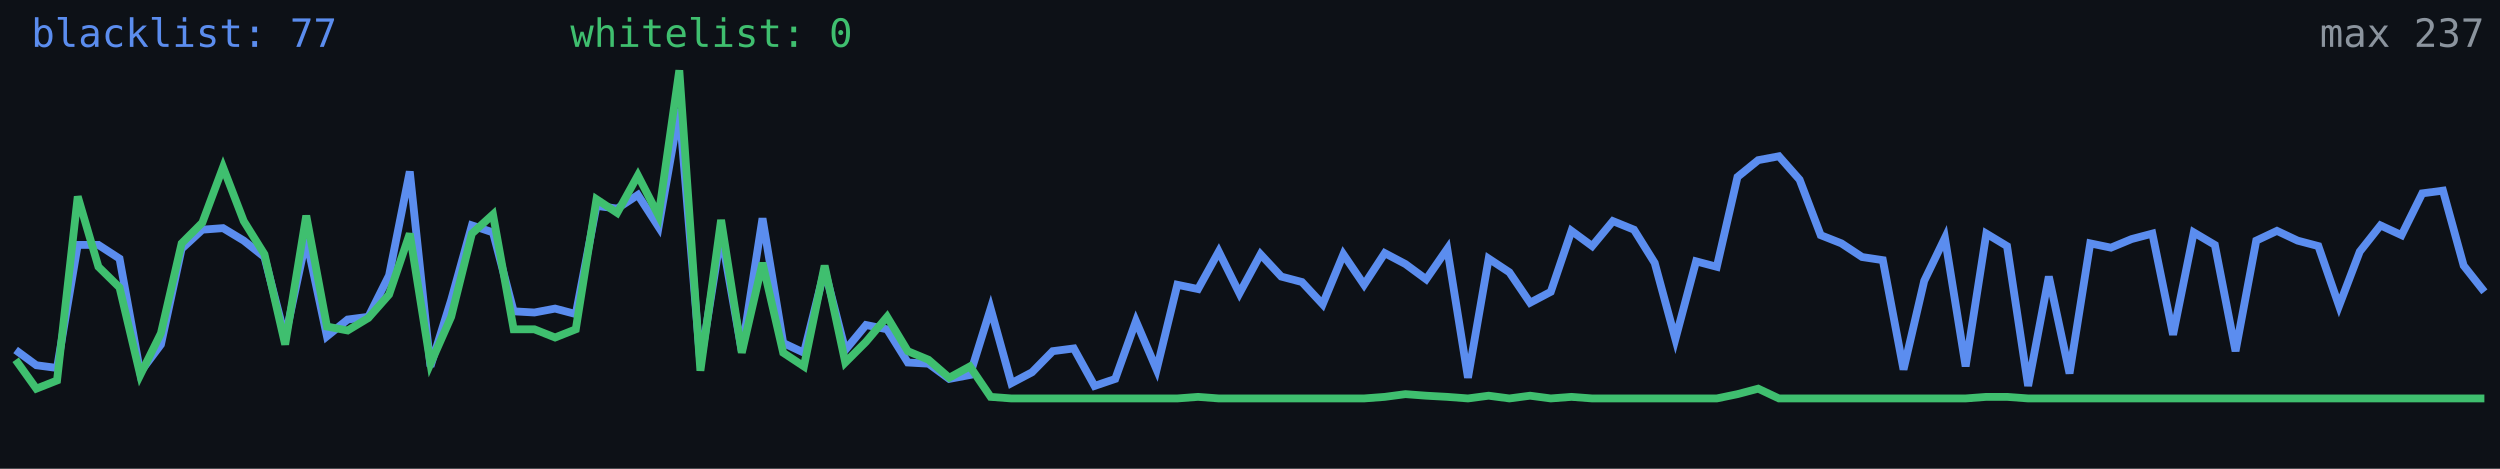
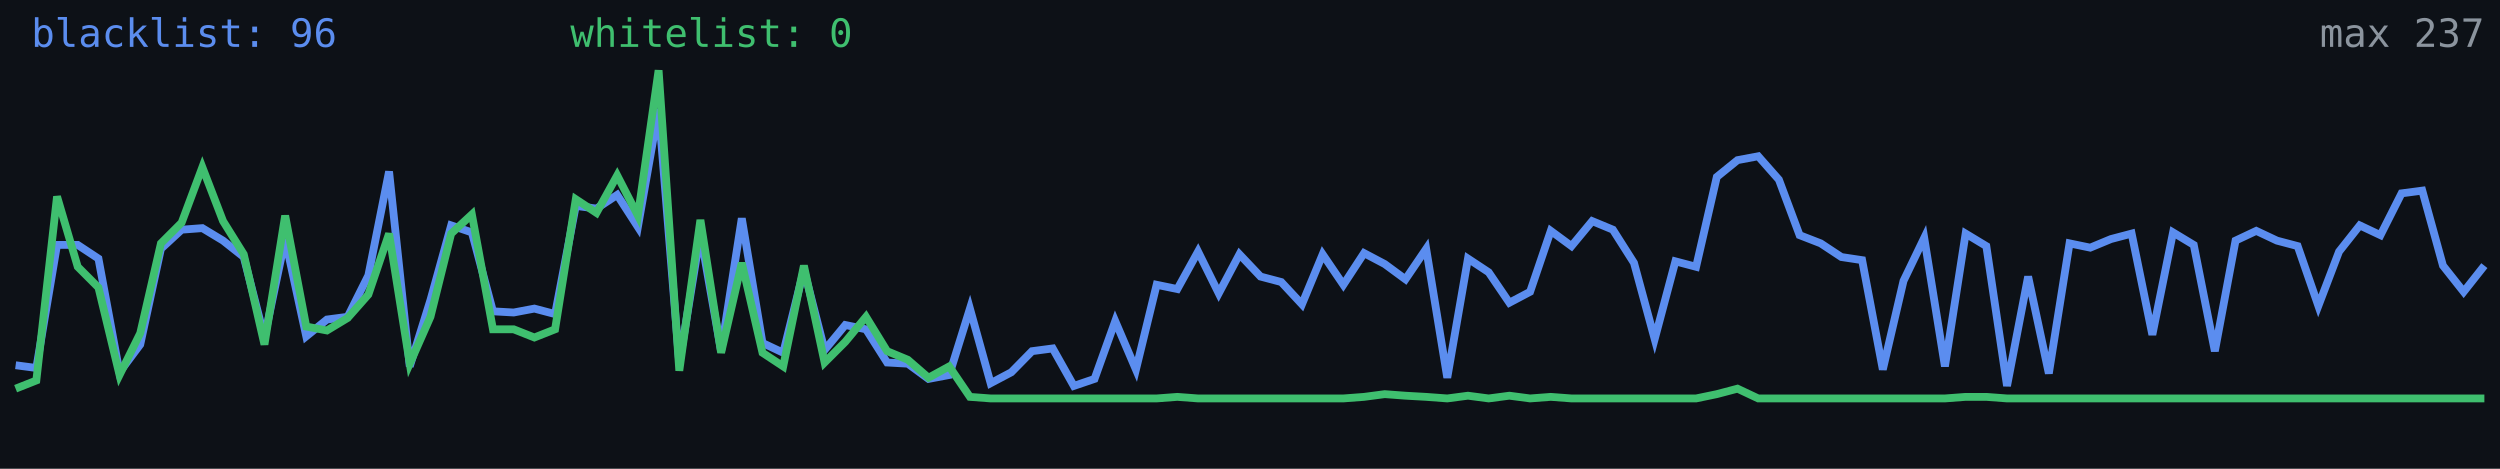
<svg xmlns="http://www.w3.org/2000/svg" width="640" height="120" viewBox="0 0 640 120" role="img" aria-label="Alive configs trend">
  <rect width="640" height="120" fill="#0d1117" />
-   <polyline fill="none" stroke="#5b8def" stroke-width="2" points="4.0,89.6 9.3,93.5 14.6,94.2 19.9,62.7 25.2,62.7 30.6,66.2 35.9,95.3 41.2,88.2 46.5,63.7 51.8,58.8 57.1,58.4 62.4,61.6 67.7,65.8 73.0,86.4 78.4,61.2 83.7,86.1 89.0,81.8 94.3,81.1 99.6,70.5 104.9,43.9 110.2,93.8 115.5,76.8 120.8,57.7 126.2,59.5 131.5,79.7 136.8,80.0 142.1,79.0 147.4,80.4 152.7,52.7 158.0,53.4 163.3,49.9 168.6,58.1 173.9,27.9 179.3,93.1 184.6,59.8 189.9,89.9 195.2,55.9 200.5,87.8 205.8,90.3 211.1,69.0 216.4,89.6 221.7,83.2 227.1,84.3 232.4,92.8 237.7,93.1 243.0,97.0 248.3,96.0 253.6,79.0 258.9,98.1 264.2,95.3 269.5,89.9 274.9,89.2 280.2,98.8 285.5,97.0 290.8,82.2 296.1,94.6 301.4,72.9 306.7,74.0 312.0,64.4 317.3,75.1 322.7,65.1 328.0,70.8 333.3,72.2 338.6,77.9 343.9,65.1 349.2,72.9 354.5,64.8 359.8,67.6 365.1,71.5 370.5,63.7 375.8,96.7 381.1,66.2 386.4,69.7 391.7,77.5 397.0,74.7 402.3,59.1 407.6,63.0 412.9,56.6 418.3,58.8 423.6,67.3 428.9,86.8 434.2,66.9 439.5,68.3 444.8,45.3 450.1,41.0 455.4,40.0 460.7,46.0 466.1,60.2 471.4,62.3 476.7,65.8 482.0,66.6 487.3,94.6 492.6,71.9 497.9,60.9 503.2,93.8 508.5,59.8 513.8,63.0 519.2,98.8 524.5,70.8 529.8,95.6 535.1,62.3 540.4,63.4 545.7,61.2 551.0,59.8 556.3,85.7 561.6,59.5 567.0,62.7 572.3,89.9 577.6,61.6 582.9,59.1 588.2,61.6 593.5,63.0 598.8,78.3 604.1,64.4 609.4,57.7 614.8,60.2 620.1,49.5 625.4,48.8 630.7,68.0 636.0,74.7" />
-   <polyline fill="none" stroke="#3fbf6f" stroke-width="2" points="4.0,92.1 9.3,99.5 14.6,97.4 19.9,50.3 25.2,68.3 30.6,73.6 35.9,96.0 41.2,85.3 46.5,62.3 51.8,57.0 57.1,42.8 62.4,56.6 67.7,65.1 73.0,88.2 78.4,55.2 83.7,83.6 89.0,84.6 94.3,81.4 99.6,75.4 104.9,59.8 110.2,93.1 115.5,81.1 120.8,59.8 126.2,54.9 131.5,84.3 136.8,84.3 142.1,86.4 147.4,84.3 152.7,51.0 158.0,54.5 163.3,44.9 168.6,55.2 173.9,18.0 179.3,94.9 184.6,56.3 189.9,90.3 195.2,67.3 200.5,90.3 205.8,93.8 211.1,68.0 216.4,92.8 221.7,87.5 227.1,81.1 232.4,89.9 237.7,92.1 243.0,96.7 248.3,93.8 253.6,101.6 258.9,102.0 264.2,102.0 269.5,102.0 274.9,102.0 280.2,102.0 285.5,102.0 290.8,102.0 296.1,102.0 301.4,102.0 306.7,101.6 312.0,102.0 317.3,102.0 322.7,102.0 328.0,102.0 333.3,102.0 338.6,102.0 343.9,102.0 349.2,102.0 354.5,101.6 359.8,100.9 365.1,101.3 370.5,101.6 375.8,102.0 381.1,101.3 386.4,102.0 391.7,101.3 397.0,102.0 402.3,101.6 407.6,102.0 412.9,102.0 418.3,102.0 423.6,102.0 428.9,102.0 434.2,102.0 439.5,102.0 444.8,100.9 450.1,99.5 455.4,102.0 460.7,102.0 466.1,102.0 471.4,102.0 476.7,102.0 482.0,102.0 487.3,102.0 492.6,102.0 497.9,102.0 503.2,102.0 508.5,101.6 513.8,101.6 519.2,102.0 524.5,102.0 529.8,102.0 535.1,102.0 540.4,102.0 545.7,102.0 551.0,102.0 556.3,102.0 561.6,102.0 567.0,102.0 572.3,102.0 577.6,102.0 582.9,102.0 588.2,102.0 593.5,102.0 598.8,102.0 604.1,102.0 609.4,102.0 614.8,102.0 620.1,102.0 625.4,102.0 630.7,102.0 636.0,102.0" />
-   <text x="8" y="12" fill="#5b8def" font-size="10" font-family="monospace">blacklist: 77</text>
+   <polyline fill="none" stroke="#5b8def" stroke-width="2" points="4.0,93.5 9.3,94.2 14.6,62.7 19.9,62.7 25.2,66.2 30.6,95.3 35.9,88.2 41.2,63.7 46.5,58.8 51.8,58.4 57.1,61.6 62.4,65.8 67.7,86.4 73.0,61.2 78.4,86.1 83.7,81.8 89.0,81.1 94.3,70.5 99.6,43.9 104.9,93.8 110.2,76.8 115.5,57.7 120.8,59.5 126.2,79.7 131.5,80.0 136.8,79.0 142.1,80.4 147.4,52.7 152.7,53.4 158.0,49.9 163.3,58.1 168.6,27.9 173.9,93.1 179.3,59.8 184.6,89.9 189.9,55.9 195.2,87.8 200.5,90.3 205.8,69.0 211.1,89.6 216.4,83.2 221.7,84.3 227.1,92.8 232.4,93.1 237.7,97.0 243.0,96.0 248.3,79.0 253.6,98.1 258.9,95.3 264.2,89.9 269.5,89.2 274.9,98.8 280.2,97.0 285.5,82.2 290.8,94.6 296.1,72.9 301.4,74.0 306.7,64.4 312.0,75.1 317.3,65.1 322.7,70.8 328.0,72.2 333.3,77.9 338.6,65.1 343.9,72.9 349.2,64.8 354.5,67.6 359.8,71.5 365.1,63.7 370.5,96.7 375.8,66.2 381.1,69.7 386.4,77.5 391.7,74.7 397.0,59.1 402.3,63.0 407.6,56.6 412.9,58.8 418.3,67.3 423.6,86.8 428.9,66.9 434.2,68.3 439.5,45.3 444.8,41.0 450.1,40.0 455.4,46.0 460.7,60.2 466.1,62.3 471.4,65.8 476.7,66.6 482.0,94.6 487.3,71.9 492.6,60.9 497.9,93.8 503.2,59.8 508.5,63.0 513.8,98.8 519.2,70.8 524.5,95.6 529.8,62.3 535.1,63.4 540.4,61.2 545.7,59.8 551.0,85.7 556.3,59.5 561.6,62.7 567.0,89.9 572.3,61.6 577.6,59.1 582.9,61.6 588.2,63.0 593.5,78.3 598.8,64.4 604.1,57.7 609.4,60.2 614.8,49.5 620.1,48.8 625.4,68.0 630.7,74.7 636.0,68.0" />
+   <polyline fill="none" stroke="#3fbf6f" stroke-width="2" points="4.0,99.5 9.3,97.4 14.6,50.3 19.9,68.3 25.2,73.6 30.6,96.0 35.9,85.3 41.2,62.3 46.5,57.0 51.8,42.8 57.1,56.6 62.4,65.1 67.7,88.2 73.0,55.2 78.4,83.6 83.7,84.6 89.0,81.4 94.3,75.4 99.6,59.8 104.9,93.1 110.2,81.1 115.5,59.8 120.8,54.9 126.2,84.3 131.5,84.3 136.8,86.4 142.1,84.3 147.4,51.0 152.7,54.5 158.0,44.9 163.3,55.2 168.6,18.0 173.9,94.9 179.3,56.3 184.6,90.3 189.9,67.3 195.2,90.3 200.5,93.8 205.8,68.0 211.1,92.8 216.4,87.5 221.7,81.1 227.1,89.9 232.4,92.1 237.7,96.7 243.0,93.8 248.3,101.6 253.6,102.0 258.9,102.0 264.2,102.0 269.5,102.0 274.9,102.0 280.2,102.0 285.5,102.0 290.8,102.0 296.1,102.0 301.4,101.6 306.7,102.0 312.0,102.0 317.3,102.0 322.7,102.0 328.0,102.0 333.3,102.0 338.6,102.0 343.9,102.0 349.2,101.6 354.5,100.9 359.8,101.3 365.1,101.6 370.5,102.0 375.8,101.3 381.1,102.0 386.4,101.3 391.7,102.0 397.0,101.6 402.3,102.0 407.6,102.0 412.9,102.0 418.3,102.0 423.6,102.0 428.9,102.0 434.2,102.0 439.5,100.9 444.8,99.5 450.1,102.0 455.4,102.0 460.7,102.0 466.1,102.0 471.4,102.0 476.7,102.0 482.0,102.0 487.3,102.0 492.6,102.0 497.9,102.0 503.2,101.6 508.5,101.6 513.8,102.0 519.2,102.0 524.5,102.0 529.8,102.0 535.1,102.0 540.4,102.0 545.7,102.0 551.0,102.0 556.3,102.0 561.6,102.0 567.0,102.0 572.3,102.0 577.6,102.0 582.9,102.0 588.2,102.0 593.5,102.0 598.8,102.0 604.1,102.0 609.4,102.0 614.8,102.0 620.1,102.0 625.4,102.0 630.7,102.0 636.0,102.0" />
+   <text x="8" y="12" fill="#5b8def" font-size="10" font-family="monospace">blacklist: 96</text>
  <text x="146" y="12" fill="#3fbf6f" font-size="10" font-family="monospace">whitelist: 0</text>
  <text x="636" y="12" fill="#8b949e" font-size="10" text-anchor="end" font-family="monospace">max 237</text>
</svg>
